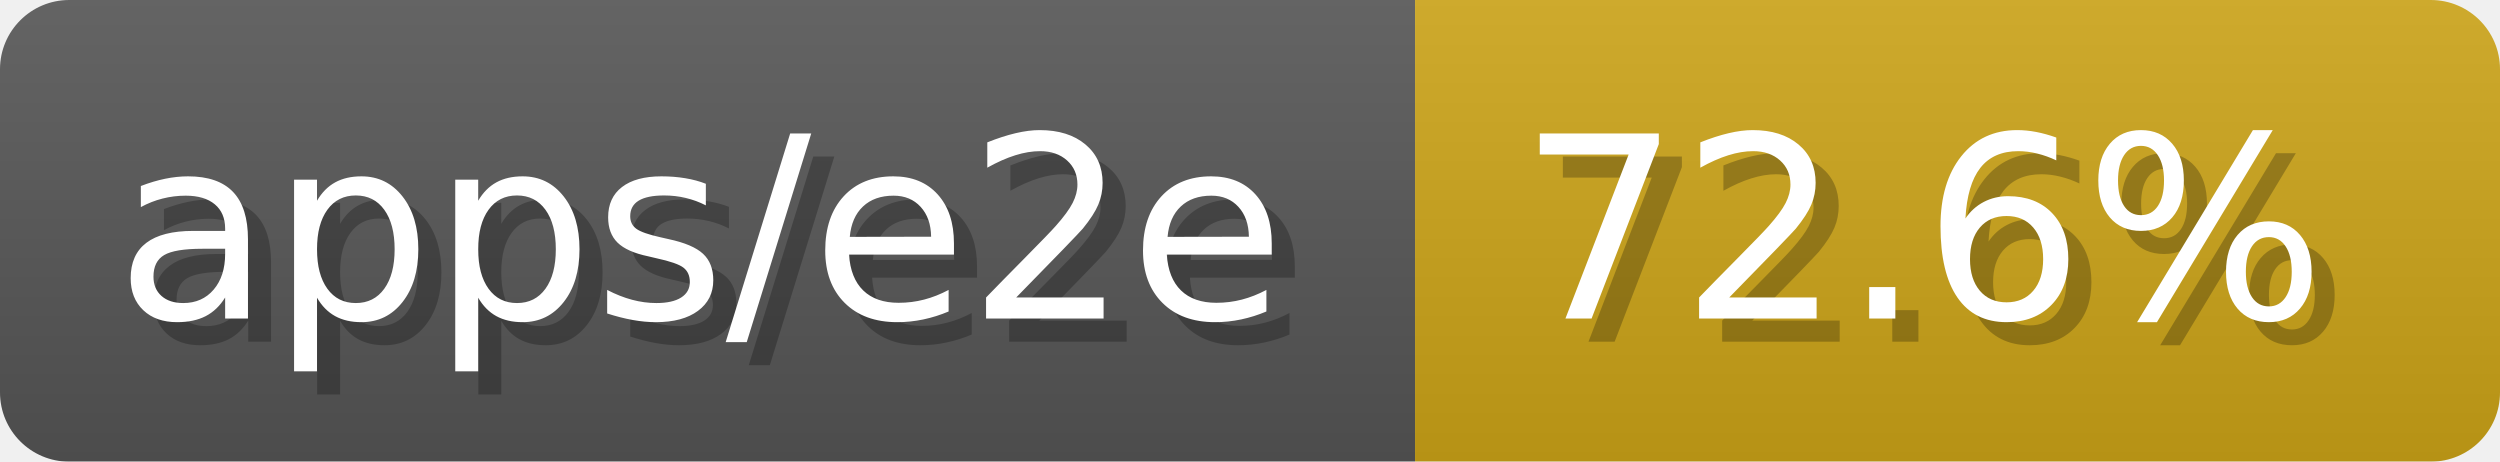
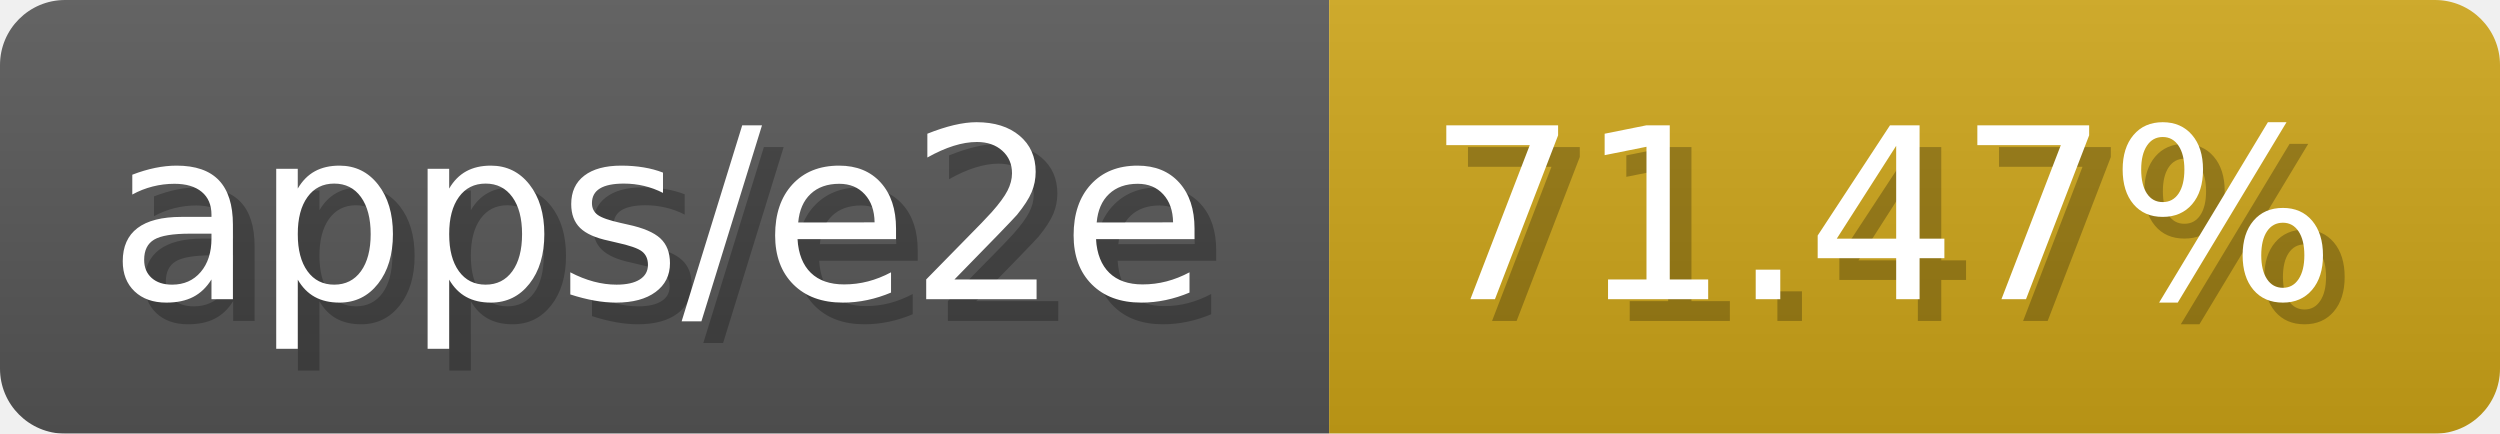
- <svg xmlns="http://www.w3.org/2000/svg" width="108.3" height="20" viewBox="0 0 1083 200" role="img" aria-label="apps/e2e: 72.6%">
-   <linearGradient id="RtSjZ" x2="0" y2="100%">
+ <svg xmlns="http://www.w3.org/2000/svg" width="115.3" height="20" viewBox="0 0 1153 200" role="img" aria-label="apps/e2e: 71.47%">
+   <linearGradient id="uiELh" x2="0" y2="100%">
    <stop offset="0" stop-opacity=".1" stop-color="#EEE" />
    <stop offset="1" stop-opacity=".1" />
  </linearGradient>
-   <mask id="jEjXH">
-     <rect width="1083" height="200" rx="30" fill="#FFF" />
+   <mask id="iMePa">
+     <rect width="1153" height="200" rx="30" fill="#FFF" />
  </mask>
-   <g mask="url(#jEjXH)">
+   <g mask="url(#iMePa)">
    <rect width="613" height="200" fill="#555" />
-     <rect width="470" height="200" fill="#cba317" x="613" />
-     <rect width="1083" height="200" fill="url(#RtSjZ)" />
+     <rect width="540" height="200" fill="#cba317" x="613" />
+     <rect width="1153" height="200" fill="url(#uiELh)" />
  </g>
  <g aria-hidden="true" fill="#fff" text-anchor="start" font-family="Verdana,DejaVu Sans,sans-serif" font-size="110">
    <text x="60" y="148" textLength="513" fill="#000" opacity="0.25">apps/e2e</text>
    <text x="50" y="138" textLength="513">apps/e2e</text>
-     <text x="668" y="148" textLength="370" fill="#000" opacity="0.25">72.6%</text>
-     <text x="658" y="138" textLength="370">72.6%</text>
+     <text x="668" y="148" textLength="440" fill="#000" opacity="0.25">71.47%</text>
+     <text x="658" y="138" textLength="440">71.47%</text>
  </g>
</svg>
